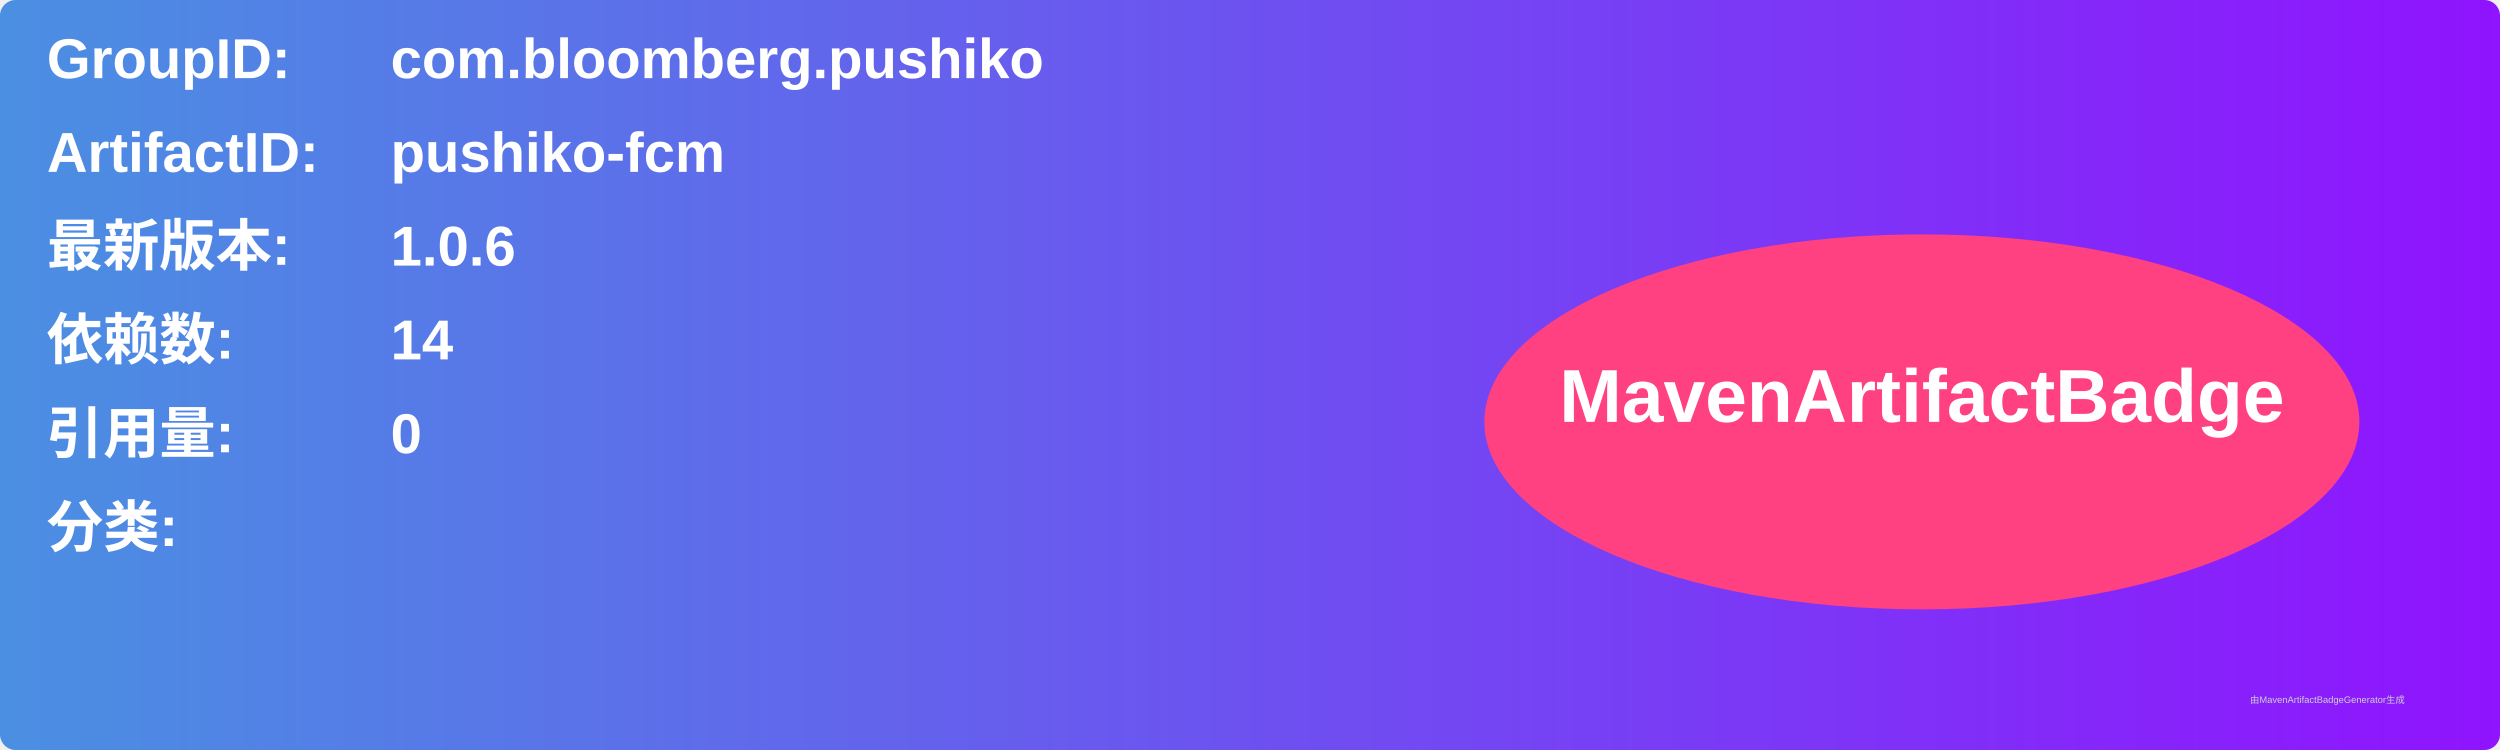
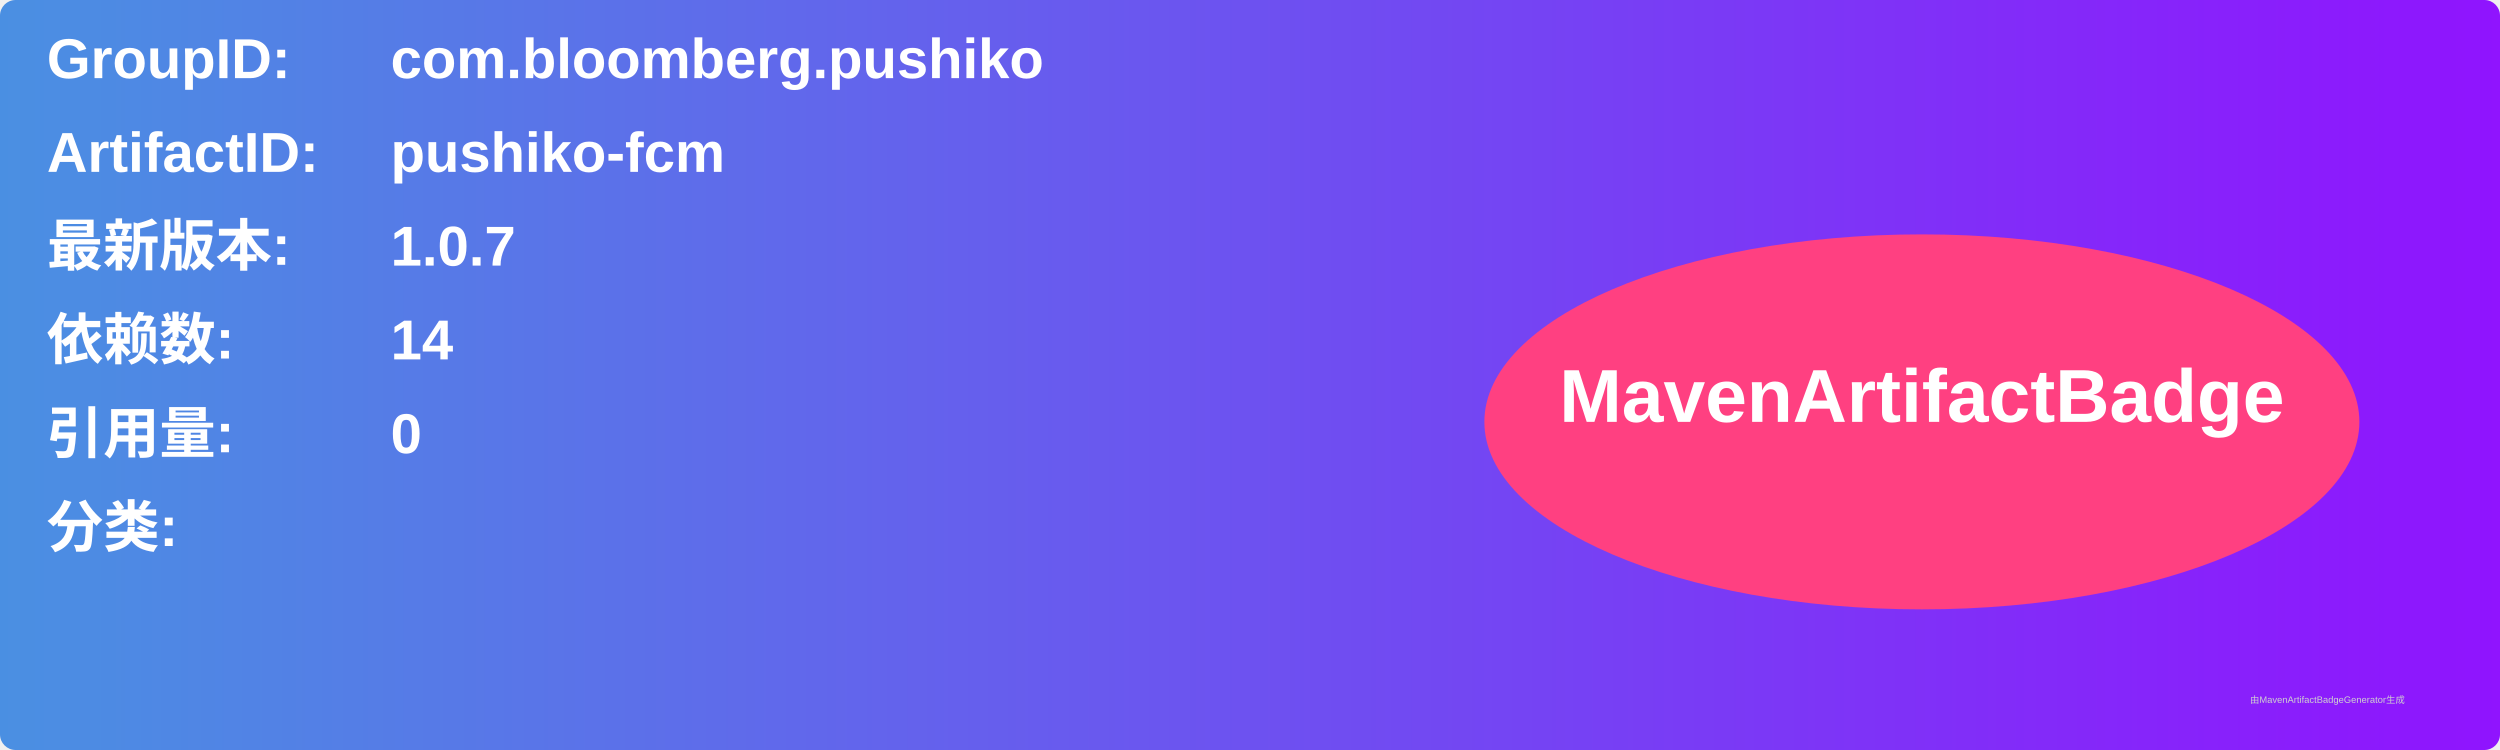
<svg xmlns="http://www.w3.org/2000/svg" width="800" height="240" viewBox="0 0 800 240">
  <linearGradient id="grad" x1="0%" y1="0%" x2="100%" y2="0%">
    <stop offset="0%" stop-color="#4a90e2" />
    <stop offset="100%" stop-color="#9013fe" />
  </linearGradient>
  <rect width="100%" height="100%" rx="5" ry="5" fill="url(#grad)" />
  <g transform="translate(15, 15)">
    <text x="0" y="10" font-family="Arial" font-size="18" fill="white" font-weight="bold" width="260">GroupID:</text>
    <text x="110" y="10" font-family="Arial" font-size="18" fill="white" font-weight="bold" width="460">com.bloomberg.pushiko</text>
    <text x="0" y="40" font-family="Arial" font-size="18" fill="white" font-weight="bold" width="260">ArtifactID:</text>
    <text x="110" y="40" font-family="Arial" font-size="18" fill="white" font-weight="bold" width="460">pushiko-fcm</text>
    <text x="0" y="70" font-family="Arial" font-size="18" fill="white" font-weight="bold">最新版本:</text>
    <text x="110" y="70" font-family="Arial" font-size="18" fill="white" font-weight="bold">
-       <tspan font-weight="bold">1.0.6</tspan>
+       <tspan font-weight="bold">1.0.7</tspan>
    </text>
    <text x="0" y="100" font-family="Arial" font-size="18" fill="white" font-weight="bold">依赖数: </text>
    <text x="110" y="100" font-family="Arial" font-size="18" fill="white">
      <tspan font-weight="bold">14</tspan>
    </text>
    <text x="0" y="130" font-family="Arial" font-size="18" fill="white" font-weight="bold">引用量: </text>
    <text x="110" y="130" font-family="Arial" font-size="18" fill="white">
      <tspan font-weight="bold">0</tspan>
    </text>
    <text x="0" y="160" font-family="Arial" font-size="18" fill="white" font-weight="bold">分类:</text>
    <text x="10" y="190" font-family="Arial" font-size="10" fill="white">
      <tspan font-weight="bold" />
    </text>
    <ellipse cx="600" cy="120" rx="140" ry="60" fill="#ff4081" />
    <text x="600" y="120" text-anchor="middle" font-family="Arial" font-size="24" fill="white" font-weight="bold">MavenArtifactBadge</text>
  </g>
  <text x="720" y="225" font-family="Arial" font-size="3" fill="#d0d0d0">由MavenArtifactBadgeGenerator生成</text>
</svg>
